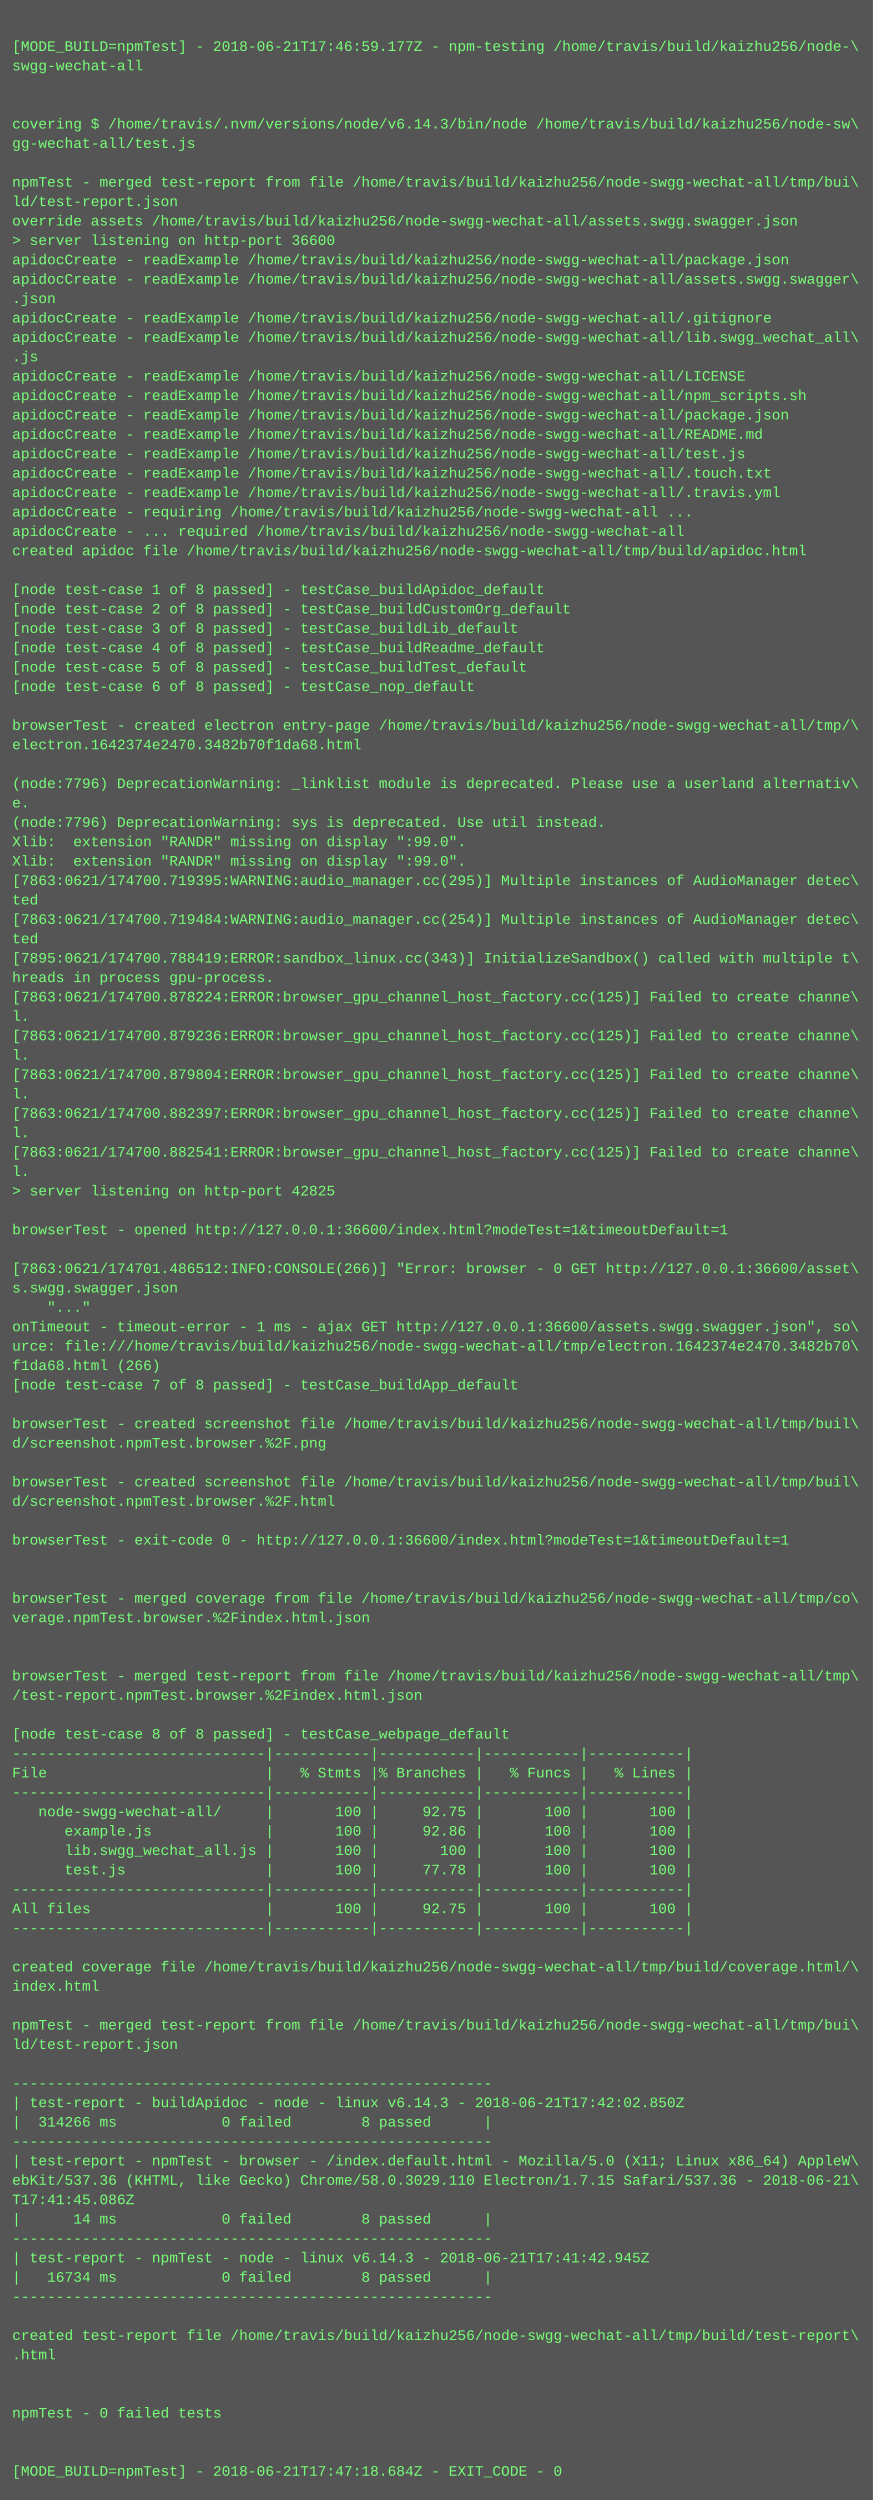
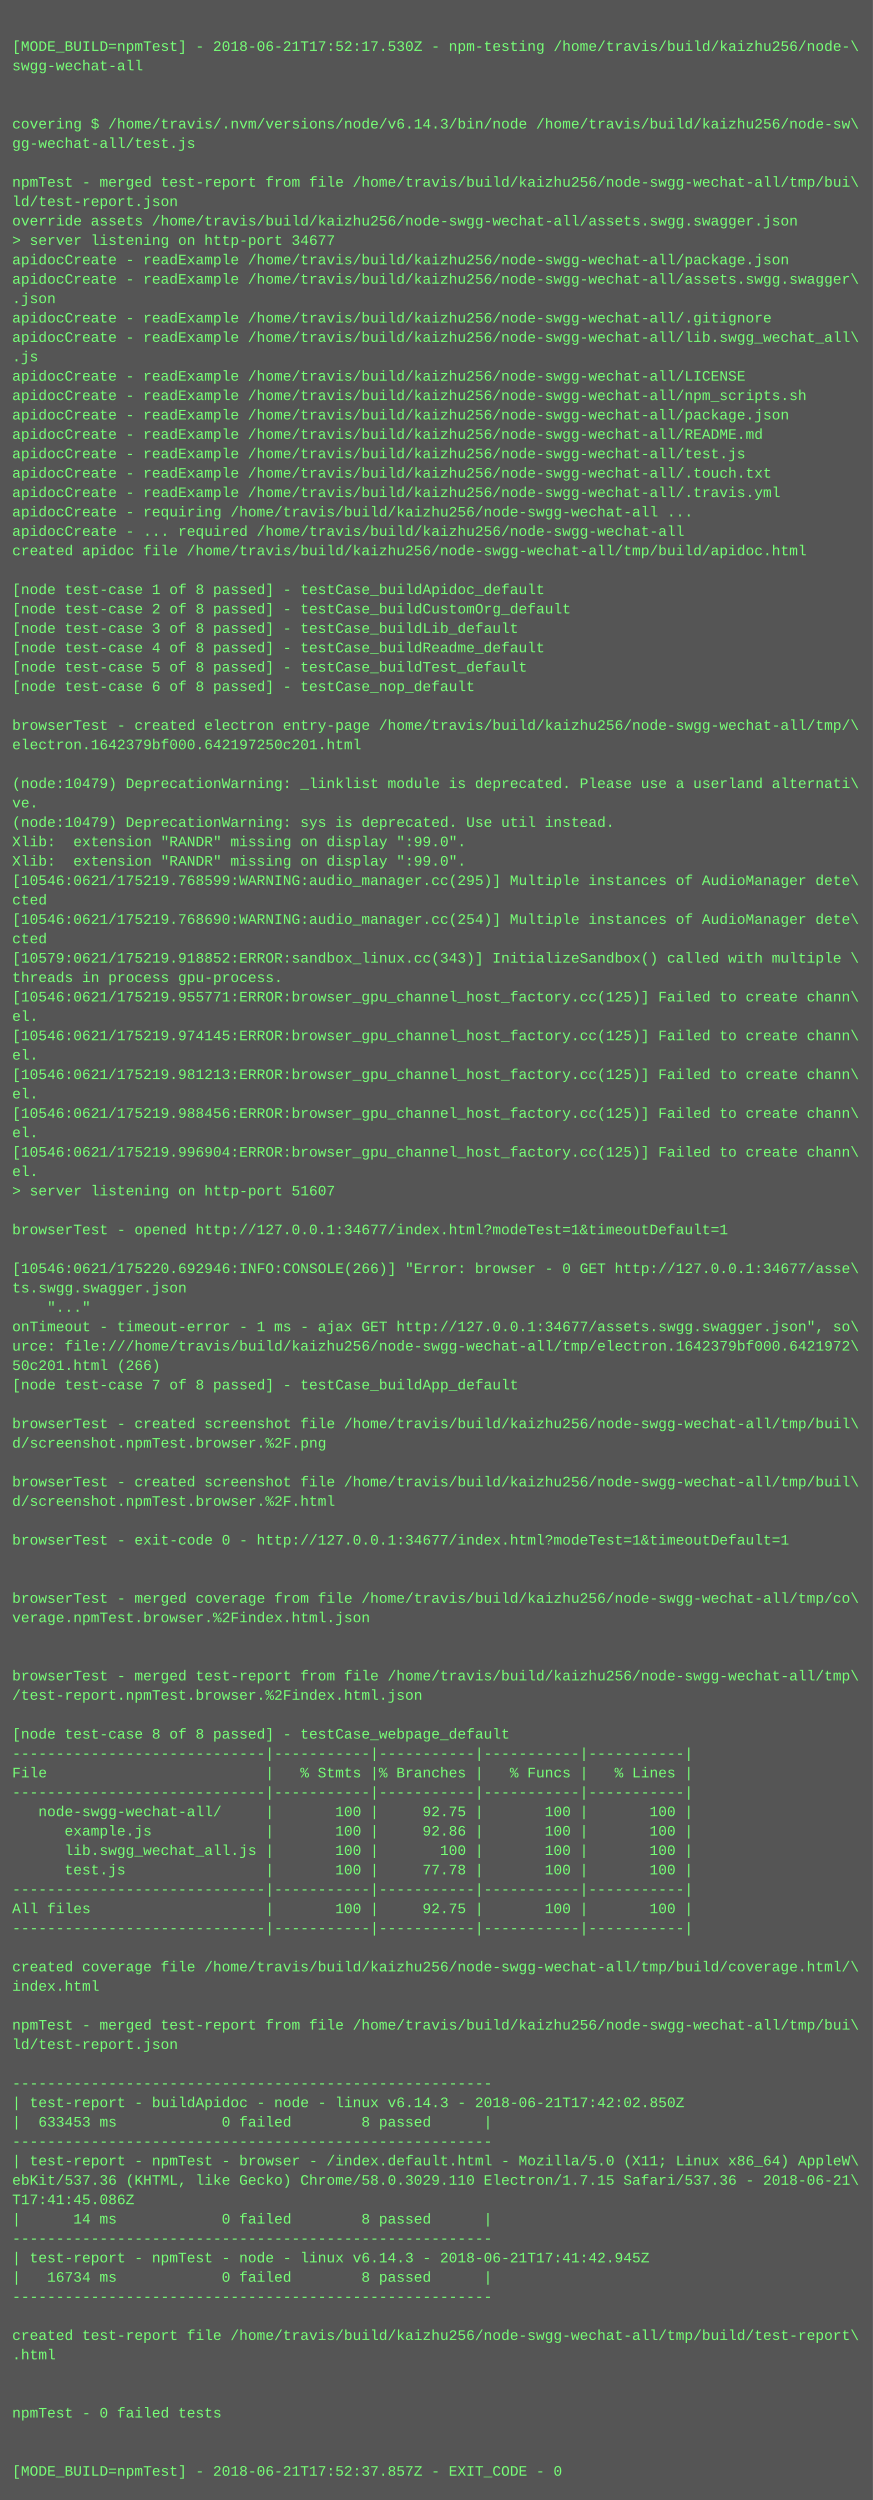
<svg xmlns="http://www.w3.org/2000/svg" height="2062" width="720">
  <rect height="2062" fill="#555" width="720" />
  <text fill="#7f7" font-family="Courier New" font-size="12" xml:space="preserve">
    <tspan x="10" y="26" />
-     <tspan x="10" y="42">[MODE_BUILD=npmTest] - 2018-06-21T17:46:59.177Z - npm-testing /home/travis/build/kaizhu256/node-\</tspan>
+     <tspan x="10" y="42">[MODE_BUILD=npmTest] - 2018-06-21T17:52:17.530Z - npm-testing /home/travis/build/kaizhu256/node-\</tspan>
    <tspan x="10" y="58">swgg-wechat-all</tspan>
    <tspan x="10" y="74" />
    <tspan x="10" y="90" />
    <tspan x="10" y="106">covering $ /home/travis/.nvm/versions/node/v6.14.3/bin/node /home/travis/build/kaizhu256/node-sw\</tspan>
    <tspan x="10" y="122">gg-wechat-all/test.js</tspan>
    <tspan x="10" y="138" />
    <tspan x="10" y="154">npmTest - merged test-report from file /home/travis/build/kaizhu256/node-swgg-wechat-all/tmp/bui\</tspan>
    <tspan x="10" y="170">ld/test-report.json</tspan>
    <tspan x="10" y="186">override assets /home/travis/build/kaizhu256/node-swgg-wechat-all/assets.swgg.swagger.json</tspan>
-     <tspan x="10" y="202">&gt; server listening on http-port 36600</tspan>
+     <tspan x="10" y="202">&gt; server listening on http-port 34677</tspan>
    <tspan x="10" y="218">apidocCreate - readExample /home/travis/build/kaizhu256/node-swgg-wechat-all/package.json</tspan>
    <tspan x="10" y="234">apidocCreate - readExample /home/travis/build/kaizhu256/node-swgg-wechat-all/assets.swgg.swagger\</tspan>
    <tspan x="10" y="250">.json</tspan>
    <tspan x="10" y="266">apidocCreate - readExample /home/travis/build/kaizhu256/node-swgg-wechat-all/.gitignore</tspan>
    <tspan x="10" y="282">apidocCreate - readExample /home/travis/build/kaizhu256/node-swgg-wechat-all/lib.swgg_wechat_all\</tspan>
    <tspan x="10" y="298">.js</tspan>
    <tspan x="10" y="314">apidocCreate - readExample /home/travis/build/kaizhu256/node-swgg-wechat-all/LICENSE</tspan>
    <tspan x="10" y="330">apidocCreate - readExample /home/travis/build/kaizhu256/node-swgg-wechat-all/npm_scripts.sh</tspan>
    <tspan x="10" y="346">apidocCreate - readExample /home/travis/build/kaizhu256/node-swgg-wechat-all/package.json</tspan>
    <tspan x="10" y="362">apidocCreate - readExample /home/travis/build/kaizhu256/node-swgg-wechat-all/README.md</tspan>
    <tspan x="10" y="378">apidocCreate - readExample /home/travis/build/kaizhu256/node-swgg-wechat-all/test.js</tspan>
    <tspan x="10" y="394">apidocCreate - readExample /home/travis/build/kaizhu256/node-swgg-wechat-all/.touch.txt</tspan>
    <tspan x="10" y="410">apidocCreate - readExample /home/travis/build/kaizhu256/node-swgg-wechat-all/.travis.yml</tspan>
    <tspan x="10" y="426">apidocCreate - requiring /home/travis/build/kaizhu256/node-swgg-wechat-all ...</tspan>
    <tspan x="10" y="442">apidocCreate - ... required /home/travis/build/kaizhu256/node-swgg-wechat-all</tspan>
    <tspan x="10" y="458">created apidoc file /home/travis/build/kaizhu256/node-swgg-wechat-all/tmp/build/apidoc.html</tspan>
    <tspan x="10" y="474" />
    <tspan x="10" y="490">[node test-case 1 of 8 passed] - testCase_buildApidoc_default</tspan>
    <tspan x="10" y="506">[node test-case 2 of 8 passed] - testCase_buildCustomOrg_default</tspan>
    <tspan x="10" y="522">[node test-case 3 of 8 passed] - testCase_buildLib_default</tspan>
    <tspan x="10" y="538">[node test-case 4 of 8 passed] - testCase_buildReadme_default</tspan>
    <tspan x="10" y="554">[node test-case 5 of 8 passed] - testCase_buildTest_default</tspan>
    <tspan x="10" y="570">[node test-case 6 of 8 passed] - testCase_nop_default</tspan>
    <tspan x="10" y="586" />
    <tspan x="10" y="602">browserTest - created electron entry-page /home/travis/build/kaizhu256/node-swgg-wechat-all/tmp/\</tspan>
-     <tspan x="10" y="618">electron.1642374e2470.3482b70f1da68.html</tspan>
+     <tspan x="10" y="618">electron.1642379bf000.642197250c201.html</tspan>
    <tspan x="10" y="634" />
-     <tspan x="10" y="650">(node:7796) DeprecationWarning: _linklist module is deprecated. Please use a userland alternativ\</tspan>
-     <tspan x="10" y="666">e.</tspan>
-     <tspan x="10" y="682">(node:7796) DeprecationWarning: sys is deprecated. Use util instead.</tspan>
+     <tspan x="10" y="650">(node:10479) DeprecationWarning: _linklist module is deprecated. Please use a userland alternati\</tspan>
+     <tspan x="10" y="666">ve.</tspan>
+     <tspan x="10" y="682">(node:10479) DeprecationWarning: sys is deprecated. Use util instead.</tspan>
    <tspan x="10" y="698">Xlib:  extension "RANDR" missing on display ":99.0".</tspan>
    <tspan x="10" y="714">Xlib:  extension "RANDR" missing on display ":99.0".</tspan>
-     <tspan x="10" y="730">[7863:0621/174700.719395:WARNING:audio_manager.cc(295)] Multiple instances of AudioManager detec\</tspan>
-     <tspan x="10" y="746">ted</tspan>
-     <tspan x="10" y="762">[7863:0621/174700.719484:WARNING:audio_manager.cc(254)] Multiple instances of AudioManager detec\</tspan>
-     <tspan x="10" y="778">ted</tspan>
-     <tspan x="10" y="794">[7895:0621/174700.788419:ERROR:sandbox_linux.cc(343)] InitializeSandbox() called with multiple t\</tspan>
-     <tspan x="10" y="810">hreads in process gpu-process. </tspan>
-     <tspan x="10" y="826">[7863:0621/174700.878224:ERROR:browser_gpu_channel_host_factory.cc(125)] Failed to create channe\</tspan>
-     <tspan x="10" y="842">l.</tspan>
-     <tspan x="10" y="858">[7863:0621/174700.879236:ERROR:browser_gpu_channel_host_factory.cc(125)] Failed to create channe\</tspan>
-     <tspan x="10" y="874">l.</tspan>
-     <tspan x="10" y="890">[7863:0621/174700.879804:ERROR:browser_gpu_channel_host_factory.cc(125)] Failed to create channe\</tspan>
-     <tspan x="10" y="906">l.</tspan>
-     <tspan x="10" y="922">[7863:0621/174700.882397:ERROR:browser_gpu_channel_host_factory.cc(125)] Failed to create channe\</tspan>
-     <tspan x="10" y="938">l.</tspan>
-     <tspan x="10" y="954">[7863:0621/174700.882541:ERROR:browser_gpu_channel_host_factory.cc(125)] Failed to create channe\</tspan>
-     <tspan x="10" y="970">l.</tspan>
-     <tspan x="10" y="986">&gt; server listening on http-port 42825</tspan>
+     <tspan x="10" y="730">[10546:0621/175219.768599:WARNING:audio_manager.cc(295)] Multiple instances of AudioManager dete\</tspan>
+     <tspan x="10" y="746">cted</tspan>
+     <tspan x="10" y="762">[10546:0621/175219.768690:WARNING:audio_manager.cc(254)] Multiple instances of AudioManager dete\</tspan>
+     <tspan x="10" y="778">cted</tspan>
+     <tspan x="10" y="794">[10579:0621/175219.918852:ERROR:sandbox_linux.cc(343)] InitializeSandbox() called with multiple \</tspan>
+     <tspan x="10" y="810">threads in process gpu-process. </tspan>
+     <tspan x="10" y="826">[10546:0621/175219.955771:ERROR:browser_gpu_channel_host_factory.cc(125)] Failed to create chann\</tspan>
+     <tspan x="10" y="842">el.</tspan>
+     <tspan x="10" y="858">[10546:0621/175219.974145:ERROR:browser_gpu_channel_host_factory.cc(125)] Failed to create chann\</tspan>
+     <tspan x="10" y="874">el.</tspan>
+     <tspan x="10" y="890">[10546:0621/175219.981213:ERROR:browser_gpu_channel_host_factory.cc(125)] Failed to create chann\</tspan>
+     <tspan x="10" y="906">el.</tspan>
+     <tspan x="10" y="922">[10546:0621/175219.988456:ERROR:browser_gpu_channel_host_factory.cc(125)] Failed to create chann\</tspan>
+     <tspan x="10" y="938">el.</tspan>
+     <tspan x="10" y="954">[10546:0621/175219.996904:ERROR:browser_gpu_channel_host_factory.cc(125)] Failed to create chann\</tspan>
+     <tspan x="10" y="970">el.</tspan>
+     <tspan x="10" y="986">&gt; server listening on http-port 51607</tspan>
    <tspan x="10" y="1002" />
-     <tspan x="10" y="1018">browserTest - opened http://127.0.0.1:36600/index.html?modeTest=1&amp;timeoutDefault=1</tspan>
+     <tspan x="10" y="1018">browserTest - opened http://127.0.0.1:34677/index.html?modeTest=1&amp;timeoutDefault=1</tspan>
    <tspan x="10" y="1034" />
-     <tspan x="10" y="1050">[7863:0621/174701.486512:INFO:CONSOLE(266)] "Error: browser - 0 GET http://127.0.0.1:36600/asset\</tspan>
-     <tspan x="10" y="1066">s.swgg.swagger.json</tspan>
+     <tspan x="10" y="1050">[10546:0621/175220.692946:INFO:CONSOLE(266)] "Error: browser - 0 GET http://127.0.0.1:34677/asse\</tspan>
+     <tspan x="10" y="1066">ts.swgg.swagger.json</tspan>
    <tspan x="10" y="1082">    "..."</tspan>
-     <tspan x="10" y="1098">onTimeout - timeout-error - 1 ms - ajax GET http://127.0.0.1:36600/assets.swgg.swagger.json", so\</tspan>
-     <tspan x="10" y="1114">urce: file:///home/travis/build/kaizhu256/node-swgg-wechat-all/tmp/electron.1642374e2470.3482b70\</tspan>
-     <tspan x="10" y="1130">f1da68.html (266)</tspan>
+     <tspan x="10" y="1098">onTimeout - timeout-error - 1 ms - ajax GET http://127.0.0.1:34677/assets.swgg.swagger.json", so\</tspan>
+     <tspan x="10" y="1114">urce: file:///home/travis/build/kaizhu256/node-swgg-wechat-all/tmp/electron.1642379bf000.6421972\</tspan>
+     <tspan x="10" y="1130">50c201.html (266)</tspan>
    <tspan x="10" y="1146">[node test-case 7 of 8 passed] - testCase_buildApp_default</tspan>
    <tspan x="10" y="1162" />
    <tspan x="10" y="1178">browserTest - created screenshot file /home/travis/build/kaizhu256/node-swgg-wechat-all/tmp/buil\</tspan>
    <tspan x="10" y="1194">d/screenshot.npmTest.browser.%2F.png</tspan>
    <tspan x="10" y="1210" />
    <tspan x="10" y="1226">browserTest - created screenshot file /home/travis/build/kaizhu256/node-swgg-wechat-all/tmp/buil\</tspan>
    <tspan x="10" y="1242">d/screenshot.npmTest.browser.%2F.html</tspan>
    <tspan x="10" y="1258" />
-     <tspan x="10" y="1274">browserTest - exit-code 0 - http://127.0.0.1:36600/index.html?modeTest=1&amp;timeoutDefault=1</tspan>
+     <tspan x="10" y="1274">browserTest - exit-code 0 - http://127.0.0.1:34677/index.html?modeTest=1&amp;timeoutDefault=1</tspan>
    <tspan x="10" y="1290" />
    <tspan x="10" y="1306" />
    <tspan x="10" y="1322">browserTest - merged coverage from file /home/travis/build/kaizhu256/node-swgg-wechat-all/tmp/co\</tspan>
    <tspan x="10" y="1338">verage.npmTest.browser.%2Findex.html.json</tspan>
    <tspan x="10" y="1354" />
    <tspan x="10" y="1370" />
    <tspan x="10" y="1386">browserTest - merged test-report from file /home/travis/build/kaizhu256/node-swgg-wechat-all/tmp\</tspan>
    <tspan x="10" y="1402">/test-report.npmTest.browser.%2Findex.html.json</tspan>
    <tspan x="10" y="1418" />
    <tspan x="10" y="1434">[node test-case 8 of 8 passed] - testCase_webpage_default</tspan>
    <tspan x="10" y="1450">-----------------------------|-----------|-----------|-----------|-----------|</tspan>
    <tspan x="10" y="1466">File                         |   % Stmts |% Branches |   % Funcs |   % Lines |</tspan>
    <tspan x="10" y="1482">-----------------------------|-----------|-----------|-----------|-----------|</tspan>
    <tspan x="10" y="1498">   node-swgg-wechat-all/     |       100 |     92.75 |       100 |       100 |</tspan>
    <tspan x="10" y="1514">      example.js             |       100 |     92.86 |       100 |       100 |</tspan>
    <tspan x="10" y="1530">      lib.swgg_wechat_all.js |       100 |       100 |       100 |       100 |</tspan>
    <tspan x="10" y="1546">      test.js                |       100 |     77.78 |       100 |       100 |</tspan>
    <tspan x="10" y="1562">-----------------------------|-----------|-----------|-----------|-----------|</tspan>
    <tspan x="10" y="1578">All files                    |       100 |     92.75 |       100 |       100 |</tspan>
    <tspan x="10" y="1594">-----------------------------|-----------|-----------|-----------|-----------|</tspan>
    <tspan x="10" y="1610" />
    <tspan x="10" y="1626">created coverage file /home/travis/build/kaizhu256/node-swgg-wechat-all/tmp/build/coverage.html/\</tspan>
    <tspan x="10" y="1642">index.html</tspan>
    <tspan x="10" y="1658" />
    <tspan x="10" y="1674">npmTest - merged test-report from file /home/travis/build/kaizhu256/node-swgg-wechat-all/tmp/bui\</tspan>
    <tspan x="10" y="1690">ld/test-report.json</tspan>
    <tspan x="10" y="1706" />
    <tspan x="10" y="1722">-------------------------------------------------------</tspan>
    <tspan x="10" y="1738">| test-report - buildApidoc - node - linux v6.14.3 - 2018-06-21T17:42:02.850Z</tspan>
-     <tspan x="10" y="1754">|  314266 ms            0 failed        8 passed      |</tspan>
+     <tspan x="10" y="1754">|  633453 ms            0 failed        8 passed      |</tspan>
    <tspan x="10" y="1770">-------------------------------------------------------</tspan>
    <tspan x="10" y="1786">| test-report - npmTest - browser - /index.default.html - Mozilla/5.0 (X11; Linux x86_64) AppleW\</tspan>
    <tspan x="10" y="1802">ebKit/537.36 (KHTML, like Gecko) Chrome/58.0.3029.110 Electron/1.7.15 Safari/537.36 - 2018-06-21\</tspan>
    <tspan x="10" y="1818">T17:41:45.086Z</tspan>
    <tspan x="10" y="1834">|      14 ms            0 failed        8 passed      |</tspan>
    <tspan x="10" y="1850">-------------------------------------------------------</tspan>
    <tspan x="10" y="1866">| test-report - npmTest - node - linux v6.14.3 - 2018-06-21T17:41:42.945Z</tspan>
    <tspan x="10" y="1882">|   16734 ms            0 failed        8 passed      |</tspan>
    <tspan x="10" y="1898">-------------------------------------------------------</tspan>
    <tspan x="10" y="1914" />
    <tspan x="10" y="1930">created test-report file /home/travis/build/kaizhu256/node-swgg-wechat-all/tmp/build/test-report\</tspan>
    <tspan x="10" y="1946">.html</tspan>
    <tspan x="10" y="1962" />
    <tspan x="10" y="1978" />
    <tspan x="10" y="1994">npmTest - 0 failed tests</tspan>
    <tspan x="10" y="2010" />
    <tspan x="10" y="2026" />
-     <tspan x="10" y="2042">[MODE_BUILD=npmTest] - 2018-06-21T17:47:18.684Z - EXIT_CODE - 0</tspan>
+     <tspan x="10" y="2042">[MODE_BUILD=npmTest] - 2018-06-21T17:52:37.857Z - EXIT_CODE - 0</tspan>
  </text>
</svg>
